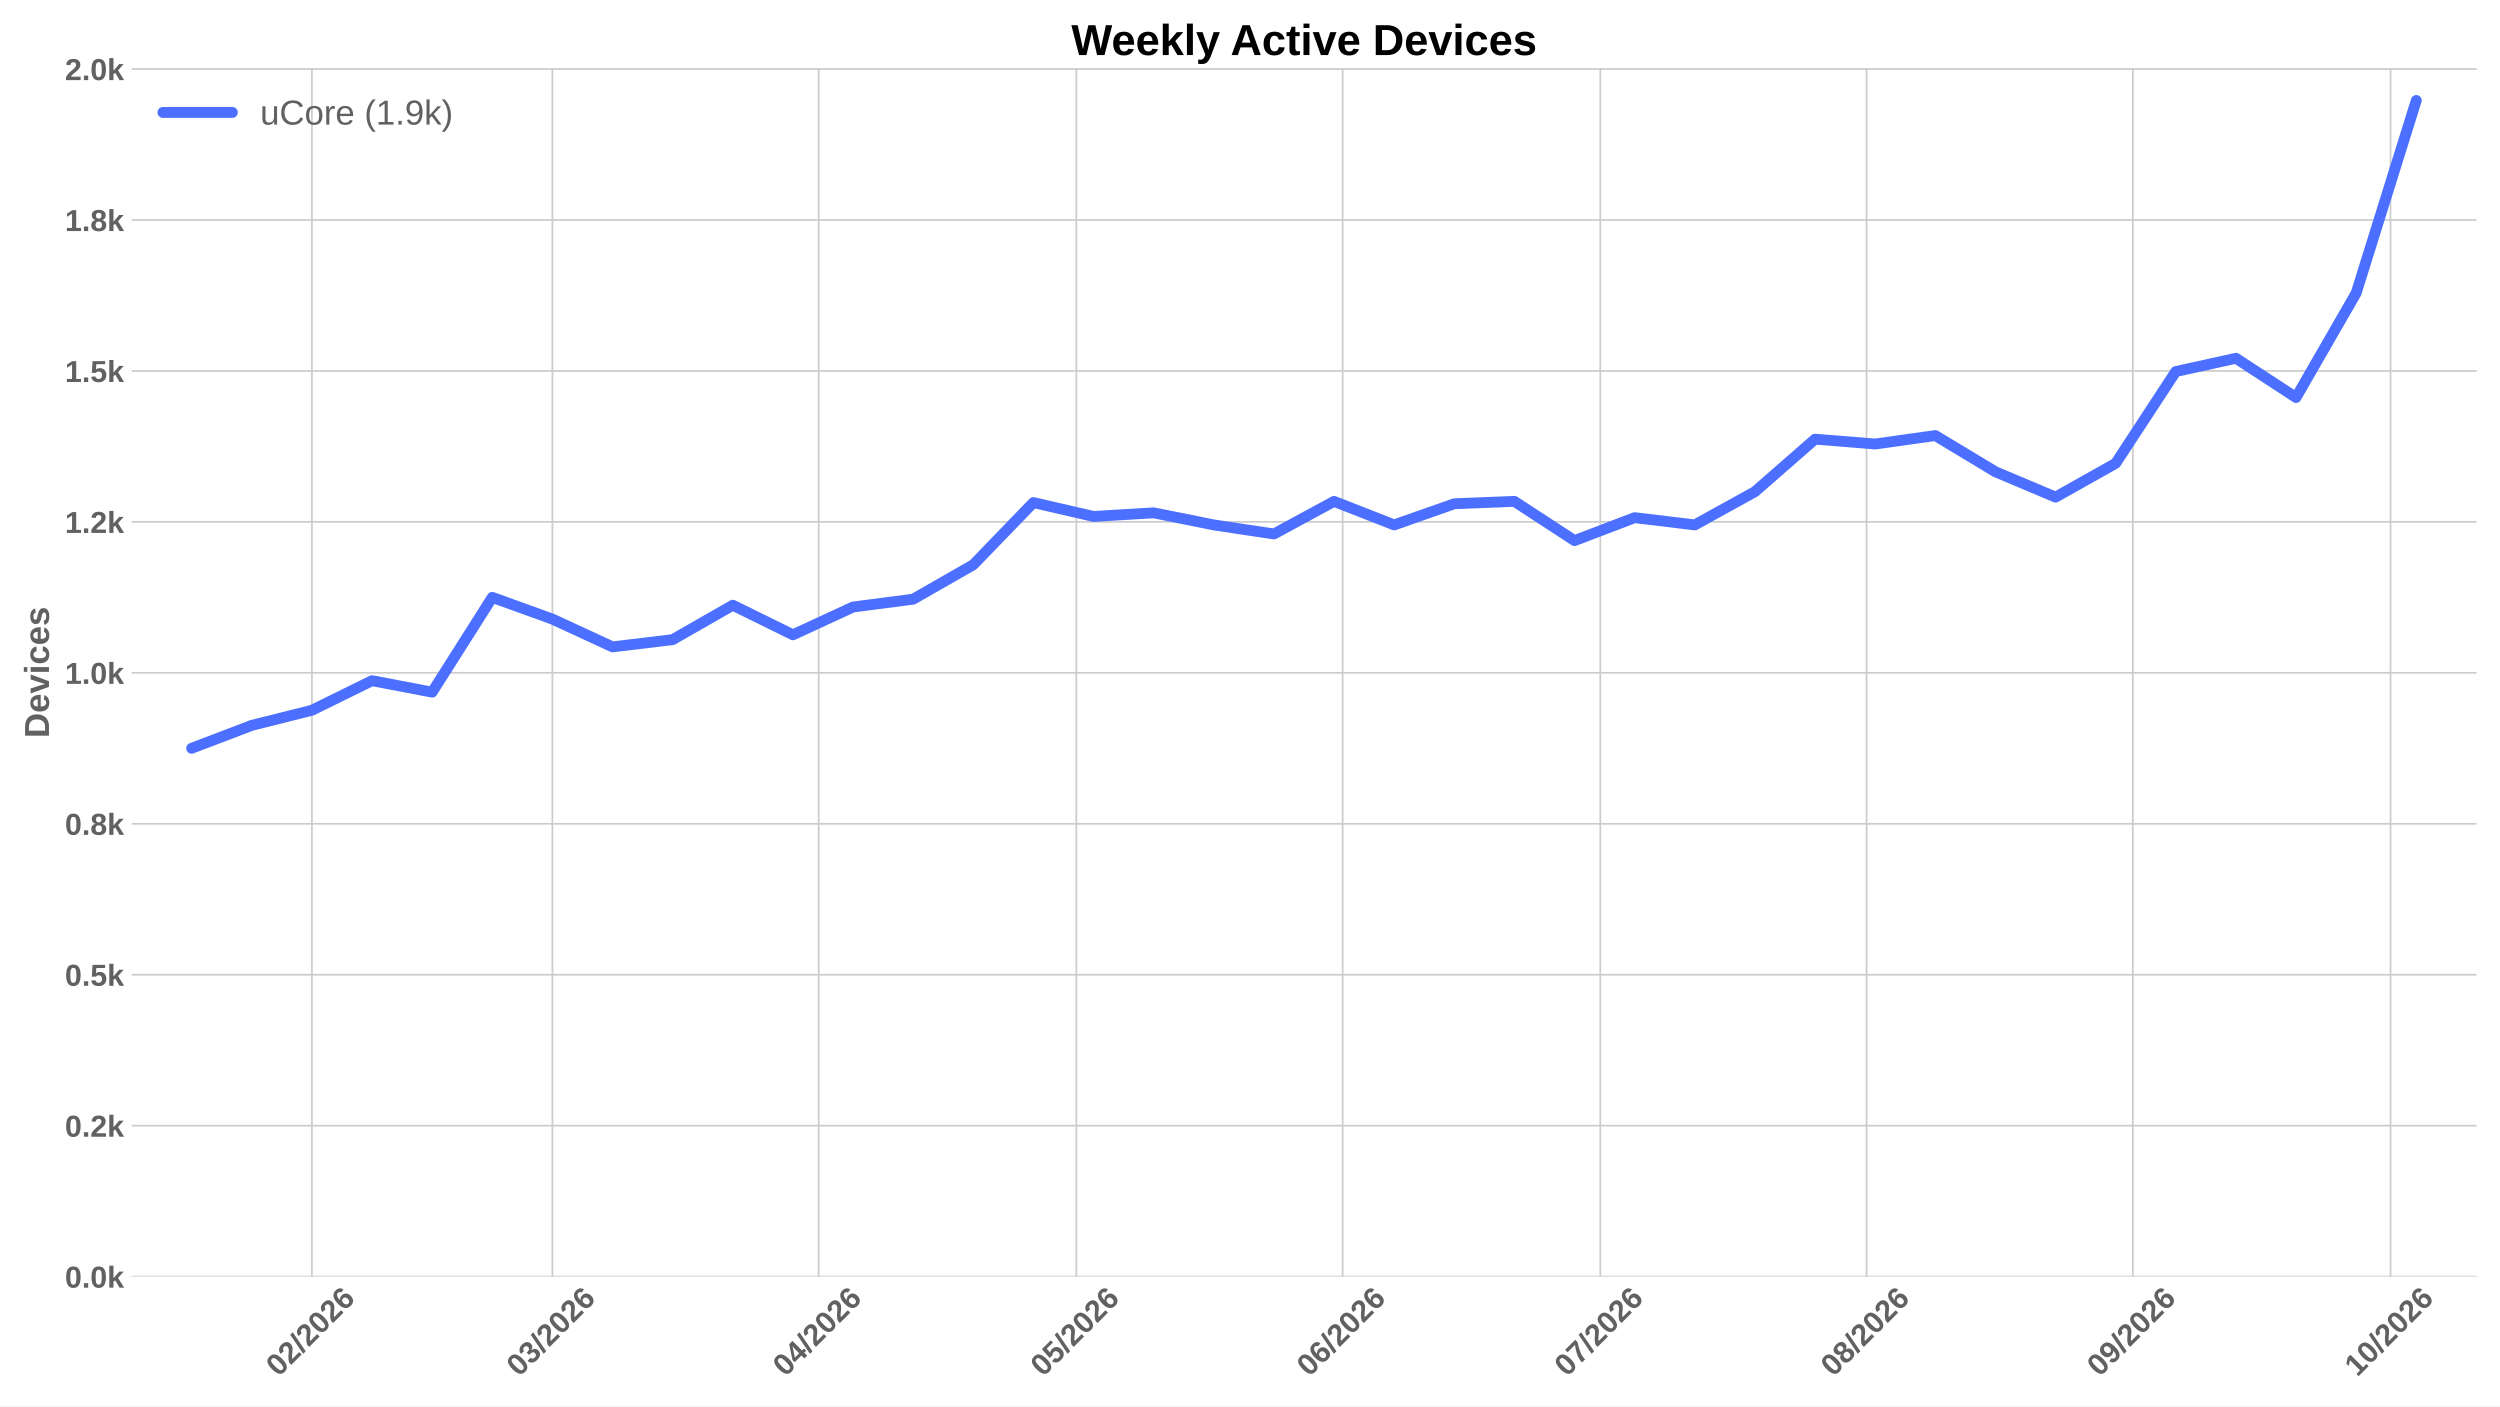
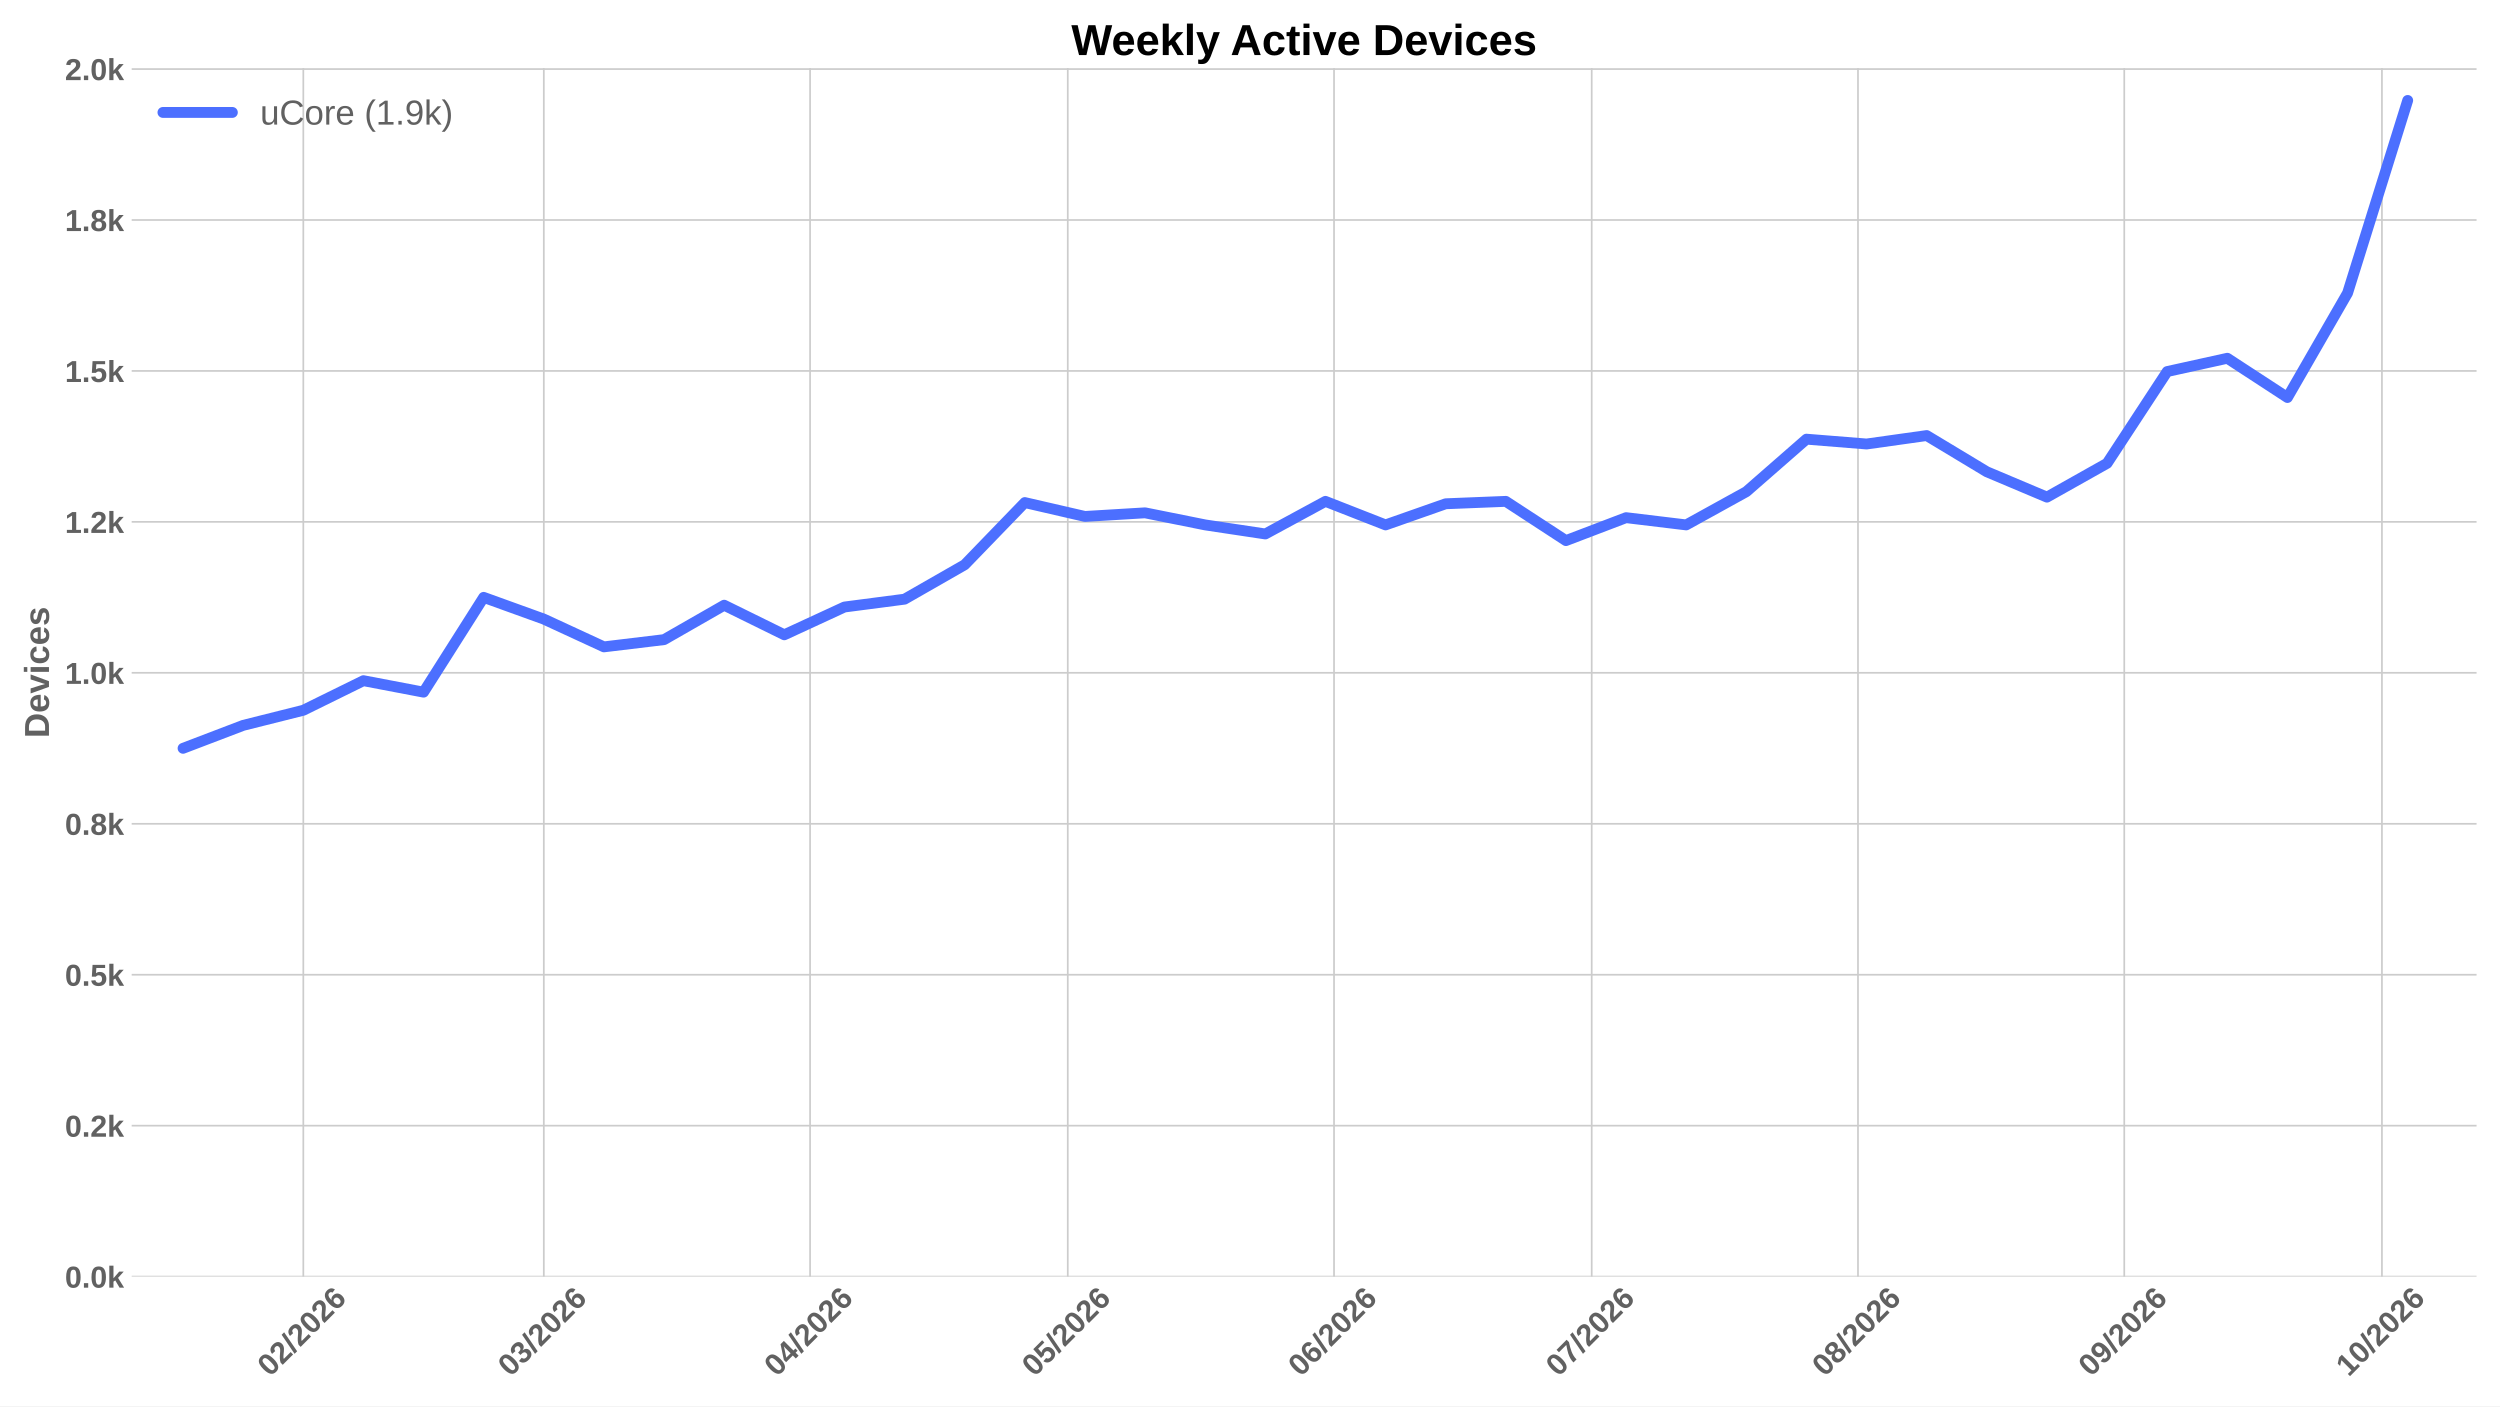
<svg xmlns="http://www.w3.org/2000/svg" xmlns:xlink="http://www.w3.org/1999/xlink" width="1152pt" height="648pt" viewBox="0 0 1152 648" version="1.1">
  <defs>
    <style type="text/css">*{stroke-linejoin: round; stroke-linecap: butt}</style>
  </defs>
  <g id="figure_1">
    <g id="patch_1">
      <path d="M 0 648  L 1152 648  L 1152 0  L 0 0  z " style="fill: #ffffff" />
    </g>
    <g id="axes_1">
      <g id="patch_2">
        <path d="M 60.676 588.262  L 1141.2 588.262  L 1141.2 31.361  L 60.676 31.361  z " style="fill: #ffffff" />
      </g>
      <g id="matplotlib.axis_1">
        <g id="xtick_1">
          <g id="line2d_1">
-             <path d="M 143.725 588.262  L 143.725 31.361  " clip-path="url(#p18b6967fcb)" style="fill: none; stroke: #cccccc; stroke-width: 0.8; stroke-linecap: round" />
+             <path d="M 139.765 588.262  L 139.765 31.361  " clip-path="url(#pe2915725a9)" style="fill: none; stroke: #cccccc; stroke-width: 0.8; stroke-linecap: round" />
          </g>
          <g id="line2d_2" />
          <g id="text_1">
-             <g style="fill: #616161" transform="translate(128.3964 634.7498) rotate(-45) scale(0.14 -0.14)">
+             <g style="fill: #616161" transform="translate(124.4367 634.7498) rotate(-45) scale(0.14 -0.14)">
              <defs>
                <path id="LiberationSans-Bold-13" d="M 3297 2203  Q 3297 1088 2914 512  Q 2531 -63 1766 -63  Q 253 -63 253 2203  Q 253 2994 418 3494  Q 584 3994 915 4231  Q 1247 4469 1791 4469  Q 2572 4469 2934 3903  Q 3297 3338 3297 2203  z M 2416 2203  Q 2416 2813 2356 3150  Q 2297 3488 2165 3634  Q 2034 3781 1784 3781  Q 1519 3781 1383 3632  Q 1247 3484 1189 3148  Q 1131 2813 1131 2203  Q 1131 1600 1192 1261  Q 1253 922 1386 775  Q 1519 628 1772 628  Q 2022 628 2158 783  Q 2294 938 2355 1278  Q 2416 1619 2416 2203  z " transform="scale(0.015625)" />
                <path id="LiberationSans-Bold-15" d="M 222 0  L 222 609  Q 394 988 711 1347  Q 1028 1706 1509 2097  Q 1972 2472 2158 2715  Q 2344 2959 2344 3194  Q 2344 3769 1766 3769  Q 1484 3769 1336 3617  Q 1188 3466 1144 3163  L 259 3213  Q 334 3825 717 4147  Q 1100 4469 1759 4469  Q 2472 4469 2853 4144  Q 3234 3819 3234 3231  Q 3234 2922 3112 2672  Q 2991 2422 2800 2211  Q 2609 2000 2376 1815  Q 2144 1631 1925 1456  Q 1706 1281 1526 1103  Q 1347 925 1259 722  L 3303 722  L 3303 0  L 222 0  z " transform="scale(0.015625)" />
                <path id="LiberationSans-Bold-12" d="M 63 -128  L 972 4638  L 1716 4638  L 822 -128  L 63 -128  z " transform="scale(0.015625)" />
                <path id="LiberationSans-Bold-19" d="M 3328 1441  Q 3328 738 2934 337  Q 2541 -63 1847 -63  Q 1069 -63 651 482  Q 234 1028 234 2100  Q 234 3278 657 3873  Q 1081 4469 1869 4469  Q 2428 4469 2751 4222  Q 3075 3975 3209 3456  L 2381 3341  Q 2263 3775 1850 3775  Q 1497 3775 1295 3422  Q 1094 3069 1094 2350  Q 1234 2584 1484 2709  Q 1734 2834 2050 2834  Q 2641 2834 2984 2459  Q 3328 2084 3328 1441  z M 2447 1416  Q 2447 1791 2273 1989  Q 2100 2188 1797 2188  Q 1506 2188 1331 2002  Q 1156 1816 1156 1509  Q 1156 1125 1339 873  Q 1522 622 1819 622  Q 2116 622 2281 833  Q 2447 1044 2447 1416  z " transform="scale(0.015625)" />
              </defs>
              <use xlink:href="#LiberationSans-Bold-13" />
              <use xlink:href="#LiberationSans-Bold-15" transform="translate(55.60938 0)" />
              <use xlink:href="#LiberationSans-Bold-12" transform="translate(111.2188 0)" />
              <use xlink:href="#LiberationSans-Bold-15" transform="translate(139 0)" />
              <use xlink:href="#LiberationSans-Bold-13" transform="translate(194.6094 0)" />
              <use xlink:href="#LiberationSans-Bold-15" transform="translate(250.2188 0)" />
              <use xlink:href="#LiberationSans-Bold-19" transform="translate(305.8281 0)" />
            </g>
          </g>
        </g>
        <g id="xtick_2">
          <g id="line2d_3">
-             <path d="M 254.548 588.262  L 254.548 31.361  " clip-path="url(#p18b6967fcb)" style="fill: none; stroke: #cccccc; stroke-width: 0.8; stroke-linecap: round" />
+             <path d="M 250.588 588.262  L 250.588 31.361  " clip-path="url(#pe2915725a9)" style="fill: none; stroke: #cccccc; stroke-width: 0.8; stroke-linecap: round" />
          </g>
          <g id="line2d_4" />
          <g id="text_2">
-             <g style="fill: #616161" transform="translate(239.2194 634.7498) rotate(-45) scale(0.14 -0.14)">
+             <g style="fill: #616161" transform="translate(235.2597 634.7498) rotate(-45) scale(0.14 -0.14)">
              <defs>
                <path id="LiberationSans-Bold-16" d="M 3328 1222  Q 3328 603 2922 265  Q 2516 -72 1766 -72  Q 1056 -72 637 254  Q 219 581 147 1197  L 1041 1275  Q 1125 641 1763 641  Q 2078 641 2253 797  Q 2428 953 2428 1275  Q 2428 1569 2215 1725  Q 2003 1881 1584 1881  L 1278 1881  L 1278 2591  L 1566 2591  Q 1944 2591 2134 2745  Q 2325 2900 2325 3188  Q 2325 3459 2173 3614  Q 2022 3769 1731 3769  Q 1459 3769 1292 3619  Q 1125 3469 1100 3194  L 222 3256  Q 291 3825 694 4147  Q 1097 4469 1747 4469  Q 2438 4469 2827 4158  Q 3216 3847 3216 3297  Q 3216 2884 2973 2618  Q 2731 2353 2275 2266  L 2275 2253  Q 2781 2194 3054 1920  Q 3328 1647 3328 1222  z " transform="scale(0.015625)" />
              </defs>
              <use xlink:href="#LiberationSans-Bold-13" />
              <use xlink:href="#LiberationSans-Bold-16" transform="translate(55.60938 0)" />
              <use xlink:href="#LiberationSans-Bold-12" transform="translate(111.2188 0)" />
              <use xlink:href="#LiberationSans-Bold-15" transform="translate(139 0)" />
              <use xlink:href="#LiberationSans-Bold-13" transform="translate(194.6094 0)" />
              <use xlink:href="#LiberationSans-Bold-15" transform="translate(250.2188 0)" />
              <use xlink:href="#LiberationSans-Bold-19" transform="translate(305.8281 0)" />
            </g>
          </g>
        </g>
        <g id="xtick_3">
          <g id="line2d_5">
-             <path d="M 377.245 588.262  L 377.245 31.361  " clip-path="url(#p18b6967fcb)" style="fill: none; stroke: #cccccc; stroke-width: 0.8; stroke-linecap: round" />
+             <path d="M 373.285 588.262  L 373.285 31.361  " clip-path="url(#pe2915725a9)" style="fill: none; stroke: #cccccc; stroke-width: 0.8; stroke-linecap: round" />
          </g>
          <g id="line2d_6" />
          <g id="text_3">
-             <g style="fill: #616161" transform="translate(361.9163 634.7498) rotate(-45) scale(0.14 -0.14)">
+             <g style="fill: #616161" transform="translate(357.9566 634.7498) rotate(-45) scale(0.14 -0.14)">
              <defs>
                <path id="LiberationSans-Bold-17" d="M 2938 897  L 2938 0  L 2100 0  L 2100 897  L 97 897  L 97 1556  L 1956 4403  L 2938 4403  L 2938 1550  L 3525 1550  L 3525 897  L 2938 897  z M 2100 2991  Q 2100 3159 2111 3356  Q 2122 3553 2128 3609  Q 2047 3434 1834 3103  L 813 1550  L 2100 1550  L 2100 2991  z " transform="scale(0.015625)" />
              </defs>
              <use xlink:href="#LiberationSans-Bold-13" />
              <use xlink:href="#LiberationSans-Bold-17" transform="translate(55.60938 0)" />
              <use xlink:href="#LiberationSans-Bold-12" transform="translate(111.2188 0)" />
              <use xlink:href="#LiberationSans-Bold-15" transform="translate(139 0)" />
              <use xlink:href="#LiberationSans-Bold-13" transform="translate(194.6094 0)" />
              <use xlink:href="#LiberationSans-Bold-15" transform="translate(250.2188 0)" />
              <use xlink:href="#LiberationSans-Bold-19" transform="translate(305.8281 0)" />
            </g>
          </g>
        </g>
        <g id="xtick_4">
          <g id="line2d_7">
-             <path d="M 495.984 588.262  L 495.984 31.361  " clip-path="url(#p18b6967fcb)" style="fill: none; stroke: #cccccc; stroke-width: 0.8; stroke-linecap: round" />
+             <path d="M 492.024 588.262  L 492.024 31.361  " clip-path="url(#pe2915725a9)" style="fill: none; stroke: #cccccc; stroke-width: 0.8; stroke-linecap: round" />
          </g>
          <g id="line2d_8" />
          <g id="text_4">
-             <g style="fill: #616161" transform="translate(480.6552 634.7498) rotate(-45) scale(0.14 -0.14)">
+             <g style="fill: #616161" transform="translate(476.6956 634.7498) rotate(-45) scale(0.14 -0.14)">
              <defs>
                <path id="LiberationSans-Bold-18" d="M 3381 1466  Q 3381 766 2945 351  Q 2509 -63 1750 -63  Q 1088 -63 689 235  Q 291 534 197 1100  L 1075 1172  Q 1144 891 1319 762  Q 1494 634 1759 634  Q 2088 634 2283 843  Q 2478 1053 2478 1447  Q 2478 1794 2293 2001  Q 2109 2209 1778 2209  Q 1413 2209 1181 1925  L 325 1925  L 478 4403  L 3125 4403  L 3125 3750  L 1275 3750  L 1203 2638  Q 1522 2919 2000 2919  Q 2628 2919 3004 2528  Q 3381 2138 3381 1466  z " transform="scale(0.015625)" />
              </defs>
              <use xlink:href="#LiberationSans-Bold-13" />
              <use xlink:href="#LiberationSans-Bold-18" transform="translate(55.60938 0)" />
              <use xlink:href="#LiberationSans-Bold-12" transform="translate(111.2188 0)" />
              <use xlink:href="#LiberationSans-Bold-15" transform="translate(139 0)" />
              <use xlink:href="#LiberationSans-Bold-13" transform="translate(194.6094 0)" />
              <use xlink:href="#LiberationSans-Bold-15" transform="translate(250.2188 0)" />
              <use xlink:href="#LiberationSans-Bold-19" transform="translate(305.8281 0)" />
            </g>
          </g>
        </g>
        <g id="xtick_5">
          <g id="line2d_9">
-             <path d="M 618.681 588.262  L 618.681 31.361  " clip-path="url(#p18b6967fcb)" style="fill: none; stroke: #cccccc; stroke-width: 0.8; stroke-linecap: round" />
+             <path d="M 614.721 588.262  L 614.721 31.361  " clip-path="url(#pe2915725a9)" style="fill: none; stroke: #cccccc; stroke-width: 0.8; stroke-linecap: round" />
          </g>
          <g id="line2d_10" />
          <g id="text_5">
-             <g style="fill: #616161" transform="translate(603.3521 634.7498) rotate(-45) scale(0.14 -0.14)">
+             <g style="fill: #616161" transform="translate(599.3925 634.7498) rotate(-45) scale(0.14 -0.14)">
              <use xlink:href="#LiberationSans-Bold-13" />
              <use xlink:href="#LiberationSans-Bold-19" transform="translate(55.60938 0)" />
              <use xlink:href="#LiberationSans-Bold-12" transform="translate(111.2188 0)" />
              <use xlink:href="#LiberationSans-Bold-15" transform="translate(139 0)" />
              <use xlink:href="#LiberationSans-Bold-13" transform="translate(194.6094 0)" />
              <use xlink:href="#LiberationSans-Bold-15" transform="translate(250.2188 0)" />
              <use xlink:href="#LiberationSans-Bold-19" transform="translate(305.8281 0)" />
            </g>
          </g>
        </g>
        <g id="xtick_6">
          <g id="line2d_11">
-             <path d="M 737.419 588.262  L 737.419 31.361  " clip-path="url(#p18b6967fcb)" style="fill: none; stroke: #cccccc; stroke-width: 0.8; stroke-linecap: round" />
+             <path d="M 733.46 588.262  L 733.46 31.361  " clip-path="url(#pe2915725a9)" style="fill: none; stroke: #cccccc; stroke-width: 0.8; stroke-linecap: round" />
          </g>
          <g id="line2d_12" />
          <g id="text_6">
-             <g style="fill: #616161" transform="translate(722.0911 634.7498) rotate(-45) scale(0.14 -0.14)">
+             <g style="fill: #616161" transform="translate(718.1314 634.7498) rotate(-45) scale(0.14 -0.14)">
              <defs>
                <path id="LiberationSans-Bold-1a" d="M 3278 3706  Q 2981 3238 2717 2797  Q 2453 2356 2256 1911  Q 2059 1466 1945 995  Q 1831 525 1831 0  L 916 0  Q 916 550 1059 1064  Q 1203 1578 1475 2111  Q 1747 2644 2463 3681  L 275 3681  L 275 4403  L 3278 4403  L 3278 3706  z " transform="scale(0.015625)" />
              </defs>
              <use xlink:href="#LiberationSans-Bold-13" />
              <use xlink:href="#LiberationSans-Bold-1a" transform="translate(55.60938 0)" />
              <use xlink:href="#LiberationSans-Bold-12" transform="translate(111.2188 0)" />
              <use xlink:href="#LiberationSans-Bold-15" transform="translate(139 0)" />
              <use xlink:href="#LiberationSans-Bold-13" transform="translate(194.6094 0)" />
              <use xlink:href="#LiberationSans-Bold-15" transform="translate(250.2188 0)" />
              <use xlink:href="#LiberationSans-Bold-19" transform="translate(305.8281 0)" />
            </g>
          </g>
        </g>
        <g id="xtick_7">
          <g id="line2d_13">
-             <path d="M 860.116 588.262  L 860.116 31.361  " clip-path="url(#p18b6967fcb)" style="fill: none; stroke: #cccccc; stroke-width: 0.8; stroke-linecap: round" />
+             <path d="M 856.157 588.262  L 856.157 31.361  " clip-path="url(#pe2915725a9)" style="fill: none; stroke: #cccccc; stroke-width: 0.8; stroke-linecap: round" />
          </g>
          <g id="line2d_14" />
          <g id="text_7">
-             <g style="fill: #616161" transform="translate(844.788 634.7498) rotate(-45) scale(0.14 -0.14)">
+             <g style="fill: #616161" transform="translate(840.8283 634.7498) rotate(-45) scale(0.14 -0.14)">
              <defs>
                <path id="LiberationSans-Bold-1b" d="M 3363 1241  Q 3363 622 2953 279  Q 2544 -63 1784 -63  Q 1031 -63 617 278  Q 203 619 203 1234  Q 203 1656 447 1945  Q 691 2234 1100 2303  L 1100 2316  Q 744 2394 525 2669  Q 306 2944 306 3303  Q 306 3844 689 4156  Q 1072 4469 1772 4469  Q 2488 4469 2870 4164  Q 3253 3859 3253 3297  Q 3253 2938 3036 2666  Q 2819 2394 2453 2322  L 2453 2309  Q 2878 2241 3120 1961  Q 3363 1681 3363 1241  z M 2350 3250  Q 2350 3563 2206 3708  Q 2063 3853 1772 3853  Q 1203 3853 1203 3250  Q 1203 2619 1778 2619  Q 2066 2619 2208 2766  Q 2350 2913 2350 3250  z M 2453 1313  Q 2453 2003 1766 2003  Q 1447 2003 1276 1822  Q 1106 1641 1106 1300  Q 1106 913 1275 734  Q 1444 556 1791 556  Q 2131 556 2292 734  Q 2453 913 2453 1313  z " transform="scale(0.015625)" />
              </defs>
              <use xlink:href="#LiberationSans-Bold-13" />
              <use xlink:href="#LiberationSans-Bold-1b" transform="translate(55.60938 0)" />
              <use xlink:href="#LiberationSans-Bold-12" transform="translate(111.2188 0)" />
              <use xlink:href="#LiberationSans-Bold-15" transform="translate(139 0)" />
              <use xlink:href="#LiberationSans-Bold-13" transform="translate(194.6094 0)" />
              <use xlink:href="#LiberationSans-Bold-15" transform="translate(250.2188 0)" />
              <use xlink:href="#LiberationSans-Bold-19" transform="translate(305.8281 0)" />
            </g>
          </g>
        </g>
        <g id="xtick_8">
          <g id="line2d_15">
-             <path d="M 982.813 588.262  L 982.813 31.361  " clip-path="url(#p18b6967fcb)" style="fill: none; stroke: #cccccc; stroke-width: 0.8; stroke-linecap: round" />
+             <path d="M 978.854 588.262  L 978.854 31.361  " clip-path="url(#pe2915725a9)" style="fill: none; stroke: #cccccc; stroke-width: 0.8; stroke-linecap: round" />
          </g>
          <g id="line2d_16" />
          <g id="text_8">
-             <g style="fill: #616161" transform="translate(967.4849 634.7498) rotate(-45) scale(0.14 -0.14)">
+             <g style="fill: #616161" transform="translate(963.5252 634.7498) rotate(-45) scale(0.14 -0.14)">
              <defs>
                <path id="LiberationSans-Bold-1c" d="M 3322 2272  Q 3322 1100 2894 518  Q 2466 -63 1678 -63  Q 1097 -63 767 185  Q 438 434 300 972  L 1125 1088  Q 1247 628 1688 628  Q 2056 628 2254 981  Q 2453 1334 2459 2028  Q 2341 1794 2070 1661  Q 1800 1528 1488 1528  Q 906 1528 564 1923  Q 222 2319 222 2994  Q 222 3688 623 4078  Q 1025 4469 1759 4469  Q 2550 4469 2936 3920  Q 3322 3372 3322 2272  z M 2394 2888  Q 2394 3297 2214 3539  Q 2034 3781 1738 3781  Q 1447 3781 1280 3570  Q 1113 3359 1113 2988  Q 1113 2622 1278 2401  Q 1444 2181 1741 2181  Q 2022 2181 2208 2373  Q 2394 2566 2394 2888  z " transform="scale(0.015625)" />
              </defs>
              <use xlink:href="#LiberationSans-Bold-13" />
              <use xlink:href="#LiberationSans-Bold-1c" transform="translate(55.60938 0)" />
              <use xlink:href="#LiberationSans-Bold-12" transform="translate(111.2188 0)" />
              <use xlink:href="#LiberationSans-Bold-15" transform="translate(139 0)" />
              <use xlink:href="#LiberationSans-Bold-13" transform="translate(194.6094 0)" />
              <use xlink:href="#LiberationSans-Bold-15" transform="translate(250.2188 0)" />
              <use xlink:href="#LiberationSans-Bold-19" transform="translate(305.8281 0)" />
            </g>
          </g>
        </g>
        <g id="xtick_9">
          <g id="line2d_17">
-             <path d="M 1101.552 588.262  L 1101.552 31.361  " clip-path="url(#p18b6967fcb)" style="fill: none; stroke: #cccccc; stroke-width: 0.8; stroke-linecap: round" />
+             <path d="M 1097.593 588.262  L 1097.593 31.361  " clip-path="url(#pe2915725a9)" style="fill: none; stroke: #cccccc; stroke-width: 0.8; stroke-linecap: round" />
          </g>
          <g id="line2d_18" />
          <g id="text_9">
-             <g style="fill: #616161" transform="translate(1086.224 634.7498) rotate(-45) scale(0.14 -0.14)">
+             <g style="fill: #616161" transform="translate(1082.264 634.7498) rotate(-45) scale(0.14 -0.14)">
              <defs>
                <path id="LiberationSans-Bold-14" d="M 403 0  L 403 653  L 1494 653  L 1494 3656  L 438 2997  L 438 3688  L 1541 4403  L 2372 4403  L 2372 653  L 3381 653  L 3381 0  L 403 0  z " transform="scale(0.015625)" />
              </defs>
              <use xlink:href="#LiberationSans-Bold-14" />
              <use xlink:href="#LiberationSans-Bold-13" transform="translate(55.60938 0)" />
              <use xlink:href="#LiberationSans-Bold-12" transform="translate(111.2188 0)" />
              <use xlink:href="#LiberationSans-Bold-15" transform="translate(139 0)" />
              <use xlink:href="#LiberationSans-Bold-13" transform="translate(194.6094 0)" />
              <use xlink:href="#LiberationSans-Bold-15" transform="translate(250.2188 0)" />
              <use xlink:href="#LiberationSans-Bold-19" transform="translate(305.8281 0)" />
            </g>
          </g>
        </g>
      </g>
      <g id="matplotlib.axis_2">
        <g id="ytick_1">
          <g id="line2d_19">
-             <path d="M 60.676 588.262  L 1141.2 588.262  " clip-path="url(#p18b6967fcb)" style="fill: none; stroke: #cccccc; stroke-width: 0.8; stroke-linecap: round" />
+             <path d="M 60.676 588.262  L 1141.2 588.262  " clip-path="url(#pe2915725a9)" style="fill: none; stroke: #cccccc; stroke-width: 0.8; stroke-linecap: round" />
          </g>
          <g id="line2d_20" />
          <g id="text_10">
            <g style="fill: #616161" transform="translate(29.93031 593.3584) scale(0.14 -0.14)">
              <defs>
                <path id="LiberationSans-Bold-11" d="M 434 0  L 434 953  L 1338 953  L 1338 0  L 434 0  z " transform="scale(0.015625)" />
                <path id="LiberationSans-Bold-4e" d="M 2606 0  L 1703 1531  L 1325 1269  L 1325 0  L 447 0  L 447 4638  L 1325 4638  L 1325 1981  L 2531 3381  L 3475 3381  L 2288 2063  L 3566 0  L 2606 0  z " transform="scale(0.015625)" />
              </defs>
              <use xlink:href="#LiberationSans-Bold-13" />
              <use xlink:href="#LiberationSans-Bold-11" transform="translate(55.60938 0)" />
              <use xlink:href="#LiberationSans-Bold-13" transform="translate(83.39062 0)" />
              <use xlink:href="#LiberationSans-Bold-4e" transform="translate(139 0)" />
            </g>
          </g>
        </g>
        <g id="ytick_2">
          <g id="line2d_21">
-             <path d="M 60.676 518.707  L 1141.2 518.707  " clip-path="url(#p18b6967fcb)" style="fill: none; stroke: #cccccc; stroke-width: 0.8; stroke-linecap: round" />
+             <path d="M 60.676 518.707  L 1141.2 518.707  " clip-path="url(#pe2915725a9)" style="fill: none; stroke: #cccccc; stroke-width: 0.8; stroke-linecap: round" />
          </g>
          <g id="line2d_22" />
          <g id="text_11">
            <g style="fill: #616161" transform="translate(29.93031 523.8031) scale(0.14 -0.14)">
              <use xlink:href="#LiberationSans-Bold-13" />
              <use xlink:href="#LiberationSans-Bold-11" transform="translate(55.60938 0)" />
              <use xlink:href="#LiberationSans-Bold-15" transform="translate(83.39062 0)" />
              <use xlink:href="#LiberationSans-Bold-4e" transform="translate(139 0)" />
            </g>
          </g>
        </g>
        <g id="ytick_3">
          <g id="line2d_23">
-             <path d="M 60.676 449.152  L 1141.2 449.152  " clip-path="url(#p18b6967fcb)" style="fill: none; stroke: #cccccc; stroke-width: 0.8; stroke-linecap: round" />
+             <path d="M 60.676 449.152  L 1141.2 449.152  " clip-path="url(#pe2915725a9)" style="fill: none; stroke: #cccccc; stroke-width: 0.8; stroke-linecap: round" />
          </g>
          <g id="line2d_24" />
          <g id="text_12">
            <g style="fill: #616161" transform="translate(29.93031 454.2478) scale(0.14 -0.14)">
              <use xlink:href="#LiberationSans-Bold-13" />
              <use xlink:href="#LiberationSans-Bold-11" transform="translate(55.60938 0)" />
              <use xlink:href="#LiberationSans-Bold-18" transform="translate(83.39062 0)" />
              <use xlink:href="#LiberationSans-Bold-4e" transform="translate(139 0)" />
            </g>
          </g>
        </g>
        <g id="ytick_4">
          <g id="line2d_25">
-             <path d="M 60.676 379.596  L 1141.2 379.596  " clip-path="url(#p18b6967fcb)" style="fill: none; stroke: #cccccc; stroke-width: 0.8; stroke-linecap: round" />
+             <path d="M 60.676 379.596  L 1141.2 379.596  " clip-path="url(#pe2915725a9)" style="fill: none; stroke: #cccccc; stroke-width: 0.8; stroke-linecap: round" />
          </g>
          <g id="line2d_26" />
          <g id="text_13">
            <g style="fill: #616161" transform="translate(29.93031 384.6925) scale(0.14 -0.14)">
              <use xlink:href="#LiberationSans-Bold-13" />
              <use xlink:href="#LiberationSans-Bold-11" transform="translate(55.60938 0)" />
              <use xlink:href="#LiberationSans-Bold-1b" transform="translate(83.39062 0)" />
              <use xlink:href="#LiberationSans-Bold-4e" transform="translate(139 0)" />
            </g>
          </g>
        </g>
        <g id="ytick_5">
          <g id="line2d_27">
-             <path d="M 60.676 310.041  L 1141.2 310.041  " clip-path="url(#p18b6967fcb)" style="fill: none; stroke: #cccccc; stroke-width: 0.8; stroke-linecap: round" />
+             <path d="M 60.676 310.041  L 1141.2 310.041  " clip-path="url(#pe2915725a9)" style="fill: none; stroke: #cccccc; stroke-width: 0.8; stroke-linecap: round" />
          </g>
          <g id="line2d_28" />
          <g id="text_14">
            <g style="fill: #616161" transform="translate(29.93031 315.1371) scale(0.14 -0.14)">
              <use xlink:href="#LiberationSans-Bold-14" />
              <use xlink:href="#LiberationSans-Bold-11" transform="translate(55.60938 0)" />
              <use xlink:href="#LiberationSans-Bold-13" transform="translate(83.39062 0)" />
              <use xlink:href="#LiberationSans-Bold-4e" transform="translate(139 0)" />
            </g>
          </g>
        </g>
        <g id="ytick_6">
          <g id="line2d_29">
-             <path d="M 60.676 240.486  L 1141.2 240.486  " clip-path="url(#p18b6967fcb)" style="fill: none; stroke: #cccccc; stroke-width: 0.8; stroke-linecap: round" />
+             <path d="M 60.676 240.486  L 1141.2 240.486  " clip-path="url(#pe2915725a9)" style="fill: none; stroke: #cccccc; stroke-width: 0.8; stroke-linecap: round" />
          </g>
          <g id="line2d_30" />
          <g id="text_15">
            <g style="fill: #616161" transform="translate(29.93031 245.5818) scale(0.14 -0.14)">
              <use xlink:href="#LiberationSans-Bold-14" />
              <use xlink:href="#LiberationSans-Bold-11" transform="translate(55.60938 0)" />
              <use xlink:href="#LiberationSans-Bold-15" transform="translate(83.39062 0)" />
              <use xlink:href="#LiberationSans-Bold-4e" transform="translate(139 0)" />
            </g>
          </g>
        </g>
        <g id="ytick_7">
          <g id="line2d_31">
-             <path d="M 60.676 170.93  L 1141.2 170.93  " clip-path="url(#p18b6967fcb)" style="fill: none; stroke: #cccccc; stroke-width: 0.8; stroke-linecap: round" />
+             <path d="M 60.676 170.93  L 1141.2 170.93  " clip-path="url(#pe2915725a9)" style="fill: none; stroke: #cccccc; stroke-width: 0.8; stroke-linecap: round" />
          </g>
          <g id="line2d_32" />
          <g id="text_16">
            <g style="fill: #616161" transform="translate(29.93031 176.0265) scale(0.14 -0.14)">
              <use xlink:href="#LiberationSans-Bold-14" />
              <use xlink:href="#LiberationSans-Bold-11" transform="translate(55.60938 0)" />
              <use xlink:href="#LiberationSans-Bold-18" transform="translate(83.39062 0)" />
              <use xlink:href="#LiberationSans-Bold-4e" transform="translate(139 0)" />
            </g>
          </g>
        </g>
        <g id="ytick_8">
          <g id="line2d_33">
-             <path d="M 60.676 101.375  L 1141.2 101.375  " clip-path="url(#p18b6967fcb)" style="fill: none; stroke: #cccccc; stroke-width: 0.8; stroke-linecap: round" />
+             <path d="M 60.676 101.375  L 1141.2 101.375  " clip-path="url(#pe2915725a9)" style="fill: none; stroke: #cccccc; stroke-width: 0.8; stroke-linecap: round" />
          </g>
          <g id="line2d_34" />
          <g id="text_17">
            <g style="fill: #616161" transform="translate(29.93031 106.4711) scale(0.14 -0.14)">
              <use xlink:href="#LiberationSans-Bold-14" />
              <use xlink:href="#LiberationSans-Bold-11" transform="translate(55.60938 0)" />
              <use xlink:href="#LiberationSans-Bold-1b" transform="translate(83.39062 0)" />
              <use xlink:href="#LiberationSans-Bold-4e" transform="translate(139 0)" />
            </g>
          </g>
        </g>
        <g id="ytick_9">
          <g id="line2d_35">
-             <path d="M 60.676 31.82  L 1141.2 31.82  " clip-path="url(#p18b6967fcb)" style="fill: none; stroke: #cccccc; stroke-width: 0.8; stroke-linecap: round" />
+             <path d="M 60.676 31.82  L 1141.2 31.82  " clip-path="url(#pe2915725a9)" style="fill: none; stroke: #cccccc; stroke-width: 0.8; stroke-linecap: round" />
          </g>
          <g id="line2d_36" />
          <g id="text_18">
            <g style="fill: #616161" transform="translate(29.93031 36.9158) scale(0.14 -0.14)">
              <use xlink:href="#LiberationSans-Bold-15" />
              <use xlink:href="#LiberationSans-Bold-11" transform="translate(55.60938 0)" />
              <use xlink:href="#LiberationSans-Bold-13" transform="translate(83.39062 0)" />
              <use xlink:href="#LiberationSans-Bold-4e" transform="translate(139 0)" />
            </g>
          </g>
        </g>
        <g id="text_19">
          <g style="fill: #616161" transform="translate(22.56312 340.0552) rotate(-90) scale(0.16 -0.16)">
            <defs>
              <path id="LiberationSans-Bold-27" d="M 4353 2234  Q 4353 1553 4086 1045  Q 3819 538 3330 269  Q 2841 0 2209 0  L 428 0  L 428 4403  L 2022 4403  Q 3134 4403 3743 3842  Q 4353 3281 4353 2234  z M 3425 2234  Q 3425 2944 3056 3317  Q 2688 3691 2003 3691  L 1350 3691  L 1350 713  L 2131 713  Q 2725 713 3075 1122  Q 3425 1531 3425 2234  z " transform="scale(0.015625)" />
              <path id="LiberationSans-Bold-48" d="M 1831 -63  Q 1069 -63 659 389  Q 250 841 250 1706  Q 250 2544 665 2994  Q 1081 3444 1844 3444  Q 2572 3444 2956 2961  Q 3341 2478 3341 1547  L 3341 1522  L 1172 1522  Q 1172 1028 1355 776  Q 1538 525 1875 525  Q 2341 525 2463 928  L 3291 856  Q 2931 -63 1831 -63  z M 1831 2891  Q 1522 2891 1355 2675  Q 1188 2459 1178 2072  L 2491 2072  Q 2466 2481 2294 2686  Q 2122 2891 1831 2891  z " transform="scale(0.015625)" />
              <path id="LiberationSans-Bold-59" d="M 2284 0  L 1234 0  L 25 3381  L 953 3381  L 1544 1491  Q 1591 1334 1766 709  Q 1797 838 1894 1159  Q 1991 1481 2613 3381  L 3531 3381  L 2284 0  z " transform="scale(0.015625)" />
              <path id="LiberationSans-Bold-4c" d="M 447 3991  L 447 4638  L 1325 4638  L 1325 3991  L 447 3991  z M 447 0  L 447 3381  L 1325 3381  L 1325 0  L 447 0  z " transform="scale(0.015625)" />
              <path id="LiberationSans-Bold-46" d="M 1856 -63  Q 1088 -63 669 395  Q 250 853 250 1672  Q 250 2509 672 2976  Q 1094 3444 1869 3444  Q 2466 3444 2856 3144  Q 3247 2844 3347 2316  L 2463 2272  Q 2425 2531 2275 2686  Q 2125 2841 1850 2841  Q 1172 2841 1172 1706  Q 1172 538 1863 538  Q 2113 538 2281 695  Q 2450 853 2491 1166  L 3372 1125  Q 3325 778 3123 506  Q 2922 234 2594 85  Q 2266 -63 1856 -63  z " transform="scale(0.015625)" />
              <path id="LiberationSans-Bold-56" d="M 3297 988  Q 3297 497 2895 217  Q 2494 -63 1784 -63  Q 1088 -63 717 157  Q 347 378 225 844  L 997 959  Q 1063 719 1223 619  Q 1384 519 1784 519  Q 2153 519 2322 612  Q 2491 706 2491 906  Q 2491 1069 2355 1164  Q 2219 1259 1894 1325  Q 1150 1472 890 1598  Q 631 1725 495 1926  Q 359 2128 359 2422  Q 359 2906 732 3176  Q 1106 3447 1791 3447  Q 2394 3447 2761 3212  Q 3128 2978 3219 2534  L 2441 2453  Q 2403 2659 2256 2761  Q 2109 2863 1791 2863  Q 1478 2863 1322 2783  Q 1166 2703 1166 2516  Q 1166 2369 1286 2283  Q 1406 2197 1691 2141  Q 2088 2059 2395 1973  Q 2703 1888 2889 1769  Q 3075 1650 3186 1464  Q 3297 1278 3297 988  z " transform="scale(0.015625)" />
            </defs>
            <use xlink:href="#LiberationSans-Bold-27" />
            <use xlink:href="#LiberationSans-Bold-48" transform="translate(72.21875 0)" />
            <use xlink:href="#LiberationSans-Bold-59" transform="translate(127.8281 0)" />
            <use xlink:href="#LiberationSans-Bold-4c" transform="translate(183.4375 0)" />
            <use xlink:href="#LiberationSans-Bold-46" transform="translate(211.2188 0)" />
            <use xlink:href="#LiberationSans-Bold-48" transform="translate(266.8281 0)" />
            <use xlink:href="#LiberationSans-Bold-56" transform="translate(322.4375 0)" />
          </g>
        </g>
      </g>
      <g id="line2d_37">
-         <path d="M 88.313 344.819  L 116.019 334.246  L 143.725 327.291  L 171.43 313.658  L 199.136 318.944  L 226.842 275.263  L 254.548 285.279  L 282.254 298.077  L 309.959 294.739  L 337.665 278.88  L 365.371 292.513  L 393.077 279.715  L 420.782 276.098  L 448.488 260.239  L 476.194 231.583  L 503.9 237.982  L 531.605 236.312  L 559.311 241.877  L 587.017 246.05  L 614.723 231.026  L 642.428 241.877  L 670.134 232.139  L 697.84 231.026  L 725.546 249.11  L 753.251 238.538  L 780.957 241.877  L 808.663 226.575  L 836.369 202.369  L 864.074 204.595  L 891.78 200.7  L 919.486 217.393  L 947.192 229.079  L 974.897 213.498  L 1002.603 171.208  L 1030.309 165.088  L 1058.015 183.172  L 1085.72 135.04  L 1113.426 46.287  " clip-path="url(#p18b6967fcb)" style="fill: none; stroke: #4c6fff; stroke-width: 5; stroke-linecap: round" />
+         <path d="M 84.354 344.819  L 112.059 334.246  L 139.765 327.291  L 167.471 313.658  L 195.177 318.944  L 222.882 275.263  L 250.588 285.279  L 278.294 298.077  L 306 294.739  L 333.705 278.88  L 361.411 292.513  L 389.117 279.715  L 416.823 276.098  L 444.528 260.239  L 472.234 231.583  L 499.94 237.982  L 527.646 236.312  L 555.351 241.877  L 583.057 246.05  L 610.763 231.026  L 638.469 241.877  L 666.174 232.139  L 693.88 231.026  L 721.586 249.11  L 749.292 238.538  L 776.997 241.877  L 804.703 226.575  L 832.409 202.369  L 860.115 204.595  L 887.82 200.7  L 915.526 217.393  L 943.232 229.079  L 970.938 213.498  L 998.643 171.208  L 1026.349 165.088  L 1054.055 183.172  L 1081.761 135.04  L 1109.466 46.287  " clip-path="url(#pe2915725a9)" style="fill: none; stroke: #4c6fff; stroke-width: 5; stroke-linecap: round" />
      </g>
      <g id="patch_3">
        <path d="M 60.676 588.262  L 60.676 31.361  " style="fill: none" />
      </g>
      <g id="patch_4">
        <path d="M 1141.2 588.262  L 1141.2 31.361  " style="fill: none" />
      </g>
      <g id="patch_5">
        <path d="M 60.676 588.262  L 1141.2 588.262  " style="fill: none" />
      </g>
      <g id="patch_6">
        <path d="M 60.676 31.361  L 1141.2 31.361  " style="fill: none" />
      </g>
      <g id="text_20">
        <g transform="translate(493.655 25.36055) scale(0.2 -0.2)">
          <defs>
            <path id="LiberationSans-Bold-3a" d="M 4897 0  L 3803 0  L 3206 2547  Q 3097 2997 3022 3488  Q 2947 3078 2900 2864  Q 2853 2650 2234 0  L 1141 0  L 6 4403  L 941 4403  L 1578 1559  L 1722 872  Q 1809 1306 1892 1701  Q 1975 2097 2516 4403  L 3547 4403  L 4103 2059  Q 4169 1797 4325 872  L 4403 1234  L 4569 1953  L 5100 4403  L 6034 4403  L 4897 0  z " transform="scale(0.015625)" />
            <path id="LiberationSans-Bold-4f" d="M 447 0  L 447 4638  L 1325 4638  L 1325 0  L 447 0  z " transform="scale(0.015625)" />
            <path id="LiberationSans-Bold-5c" d="M 884 -1328  Q 569 -1328 331 -1288  L 331 -663  Q 497 -688 634 -688  Q 822 -688 945 -628  Q 1069 -569 1167 -431  Q 1266 -294 1388 34  L 50 3381  L 978 3381  L 1509 1797  Q 1634 1456 1825 753  L 1903 1050  L 2106 1784  L 2606 3381  L 3525 3381  L 2188 -178  Q 1919 -828 1630 -1078  Q 1341 -1328 884 -1328  z " transform="scale(0.015625)" />
            <path id="LiberationSans-Bold-3" transform="scale(0.015625)" />
            <path id="LiberationSans-Bold-24" d="M 3541 0  L 3150 1125  L 1472 1125  L 1081 0  L 159 0  L 1766 4403  L 2853 4403  L 4453 0  L 3541 0  z M 2309 3725  L 2291 3656  Q 2259 3544 2215 3400  Q 2172 3256 1678 1819  L 2944 1819  L 2509 3084  L 2375 3509  L 2309 3725  z " transform="scale(0.015625)" />
            <path id="LiberationSans-Bold-57" d="M 1313 -56  Q 925 -56 715 155  Q 506 366 506 794  L 506 2788  L 78 2788  L 78 3381  L 550 3381  L 825 4175  L 1375 4175  L 1375 3381  L 2016 3381  L 2016 2788  L 1375 2788  L 1375 1031  Q 1375 784 1469 667  Q 1563 550 1759 550  Q 1863 550 2053 594  L 2053 50  Q 1728 -56 1313 -56  z " transform="scale(0.015625)" />
          </defs>
          <use xlink:href="#LiberationSans-Bold-3a" />
          <use xlink:href="#LiberationSans-Bold-48" transform="translate(92.57812 0)" />
          <use xlink:href="#LiberationSans-Bold-48" transform="translate(148.1875 0)" />
          <use xlink:href="#LiberationSans-Bold-4e" transform="translate(203.7969 0)" />
          <use xlink:href="#LiberationSans-Bold-4f" transform="translate(259.4062 0)" />
          <use xlink:href="#LiberationSans-Bold-5c" transform="translate(287.1875 0)" />
          <use xlink:href="#LiberationSans-Bold-3" transform="translate(342.7969 0)" />
          <use xlink:href="#LiberationSans-Bold-24" transform="translate(366.875 0)" />
          <use xlink:href="#LiberationSans-Bold-46" transform="translate(439.0938 0)" />
          <use xlink:href="#LiberationSans-Bold-57" transform="translate(494.7031 0)" />
          <use xlink:href="#LiberationSans-Bold-4c" transform="translate(528 0)" />
          <use xlink:href="#LiberationSans-Bold-59" transform="translate(555.7812 0)" />
          <use xlink:href="#LiberationSans-Bold-48" transform="translate(611.3906 0)" />
          <use xlink:href="#LiberationSans-Bold-3" transform="translate(667 0)" />
          <use xlink:href="#LiberationSans-Bold-27" transform="translate(694.7812 0)" />
          <use xlink:href="#LiberationSans-Bold-48" transform="translate(767 0)" />
          <use xlink:href="#LiberationSans-Bold-59" transform="translate(822.6094 0)" />
          <use xlink:href="#LiberationSans-Bold-4c" transform="translate(878.2188 0)" />
          <use xlink:href="#LiberationSans-Bold-46" transform="translate(906 0)" />
          <use xlink:href="#LiberationSans-Bold-48" transform="translate(961.6094 0)" />
          <use xlink:href="#LiberationSans-Bold-56" transform="translate(1017.219 0)" />
        </g>
      </g>
      <g id="legend_1">
        <g id="line2d_38">
          <path d="M 75.076 51.809  L 91.076 51.809  L 107.076 51.809  " style="fill: none; stroke: #4c6fff; stroke-width: 5; stroke-linecap: round" />
        </g>
        <g id="text_21">
          <g style="fill: #616161" transform="translate(119.8756 57.40898) scale(0.16 -0.16)">
            <defs>
              <path id="LiberationSans-58" d="M 981 3381  L 981 1238  Q 981 903 1047 718  Q 1113 534 1256 453  Q 1400 372 1678 372  Q 2084 372 2318 650  Q 2553 928 2553 1422  L 2553 3381  L 3116 3381  L 3116 722  Q 3116 131 3134 0  L 2603 0  Q 2600 16 2597 84  Q 2594 153 2589 242  Q 2584 331 2578 578  L 2569 578  Q 2375 228 2120 82  Q 1866 -63 1488 -63  Q 931 -63 673 214  Q 416 491 416 1128  L 416 3381  L 981 3381  z " transform="scale(0.015625)" />
              <path id="LiberationSans-26" d="M 2475 3981  Q 1744 3981 1337 3511  Q 931 3041 931 2222  Q 931 1413 1354 920  Q 1778 428 2500 428  Q 3425 428 3891 1344  L 4378 1100  Q 4106 531 3614 234  Q 3122 -63 2472 -63  Q 1806 -63 1320 214  Q 834 491 579 1005  Q 325 1519 325 2222  Q 325 3275 894 3872  Q 1463 4469 2469 4469  Q 3172 4469 3644 4194  Q 4116 3919 4338 3378  L 3772 3191  Q 3619 3575 3280 3778  Q 2941 3981 2475 3981  z " transform="scale(0.015625)" />
              <path id="LiberationSans-52" d="M 3291 1694  Q 3291 806 2900 371  Q 2509 -63 1766 -63  Q 1025 -63 647 389  Q 269 841 269 1694  Q 269 3444 1784 3444  Q 2559 3444 2925 3017  Q 3291 2591 3291 1694  z M 2700 1694  Q 2700 2394 2492 2711  Q 2284 3028 1794 3028  Q 1300 3028 1079 2704  Q 859 2381 859 1694  Q 859 1025 1076 689  Q 1294 353 1759 353  Q 2266 353 2483 678  Q 2700 1003 2700 1694  z " transform="scale(0.015625)" />
              <path id="LiberationSans-55" d="M 444 0  L 444 2594  Q 444 2950 425 3381  L 956 3381  Q 981 2806 981 2691  L 994 2691  Q 1128 3125 1303 3284  Q 1478 3444 1797 3444  Q 1909 3444 2025 3413  L 2025 2897  Q 1913 2928 1725 2928  Q 1375 2928 1190 2626  Q 1006 2325 1006 1763  L 1006 0  L 444 0  z " transform="scale(0.015625)" />
              <path id="LiberationSans-48" d="M 863 1572  Q 863 991 1103 675  Q 1344 359 1806 359  Q 2172 359 2392 506  Q 2613 653 2691 878  L 3184 738  Q 2881 -63 1806 -63  Q 1056 -63 664 384  Q 272 831 272 1713  Q 272 2550 664 2997  Q 1056 3444 1784 3444  Q 3275 3444 3275 1647  L 3275 1572  L 863 1572  z M 2694 2003  Q 2647 2538 2422 2783  Q 2197 3028 1775 3028  Q 1366 3028 1127 2754  Q 888 2481 869 2003  L 2694 2003  z " transform="scale(0.015625)" />
              <path id="LiberationSans-3" transform="scale(0.015625)" />
              <path id="LiberationSans-b" d="M 397 1663  Q 397 2566 680 3284  Q 963 4003 1550 4638  L 2094 4638  Q 1509 3988 1236 3256  Q 963 2525 963 1656  Q 963 791 1233 62  Q 1503 -666 2094 -1325  L 1550 -1325  Q 959 -688 678 32  Q 397 753 397 1650  L 397 1663  z " transform="scale(0.015625)" />
              <path id="LiberationSans-14" d="M 488 0  L 488 478  L 1609 478  L 1609 3866  L 616 3156  L 616 3688  L 1656 4403  L 2175 4403  L 2175 478  L 3247 478  L 3247 0  L 488 0  z " transform="scale(0.015625)" />
              <path id="LiberationSans-11" d="M 584 0  L 584 684  L 1194 684  L 1194 0  L 584 0  z " transform="scale(0.015625)" />
              <path id="LiberationSans-1c" d="M 3256 2291  Q 3256 1156 2842 546  Q 2428 -63 1663 -63  Q 1147 -63 836 154  Q 525 372 391 856  L 928 941  Q 1097 391 1672 391  Q 2156 391 2422 841  Q 2688 1291 2700 2125  Q 2575 1844 2272 1673  Q 1969 1503 1606 1503  Q 1013 1503 656 1909  Q 300 2316 300 2988  Q 300 3678 687 4073  Q 1075 4469 1766 4469  Q 2500 4469 2878 3925  Q 3256 3381 3256 2291  z M 2644 2834  Q 2644 3366 2400 3689  Q 2156 4013 1747 4013  Q 1341 4013 1106 3736  Q 872 3459 872 2988  Q 872 2506 1106 2226  Q 1341 1947 1741 1947  Q 1984 1947 2193 2058  Q 2403 2169 2523 2372  Q 2644 2575 2644 2834  z " transform="scale(0.015625)" />
              <path id="LiberationSans-4e" d="M 2550 0  L 1406 1544  L 994 1203  L 994 0  L 431 0  L 431 4638  L 994 4638  L 994 1741  L 2478 3381  L 3138 3381  L 1766 1928  L 3209 0  L 2550 0  z " transform="scale(0.015625)" />
              <path id="LiberationSans-c" d="M 1734 1650  Q 1734 747 1451 28  Q 1169 -691 581 -1325  L 38 -1325  Q 625 -669 897 57  Q 1169 784 1169 1656  Q 1169 2528 895 3256  Q 622 3984 38 4638  L 581 4638  Q 1172 4000 1453 3279  Q 1734 2559 1734 1663  L 1734 1650  z " transform="scale(0.015625)" />
            </defs>
            <use xlink:href="#LiberationSans-58" />
            <use xlink:href="#LiberationSans-26" transform="translate(55.60938 0)" />
            <use xlink:href="#LiberationSans-52" transform="translate(127.8281 0)" />
            <use xlink:href="#LiberationSans-55" transform="translate(183.4375 0)" />
            <use xlink:href="#LiberationSans-48" transform="translate(216.7344 0)" />
            <use xlink:href="#LiberationSans-3" transform="translate(272.3438 0)" />
            <use xlink:href="#LiberationSans-b" transform="translate(300.125 0)" />
            <use xlink:href="#LiberationSans-14" transform="translate(333.4219 0)" />
            <use xlink:href="#LiberationSans-11" transform="translate(389.0312 0)" />
            <use xlink:href="#LiberationSans-1c" transform="translate(416.8125 0)" />
            <use xlink:href="#LiberationSans-4e" transform="translate(472.4219 0)" />
            <use xlink:href="#LiberationSans-c" transform="translate(522.4219 0)" />
          </g>
        </g>
      </g>
    </g>
  </g>
  <defs>
-     <clipPath id="p18b6967fcb">
+     <clipPath id="pe2915725a9">
      <rect x="60.676" y="31.361" width="1080.524" height="556.902" />
    </clipPath>
  </defs>
</svg>
